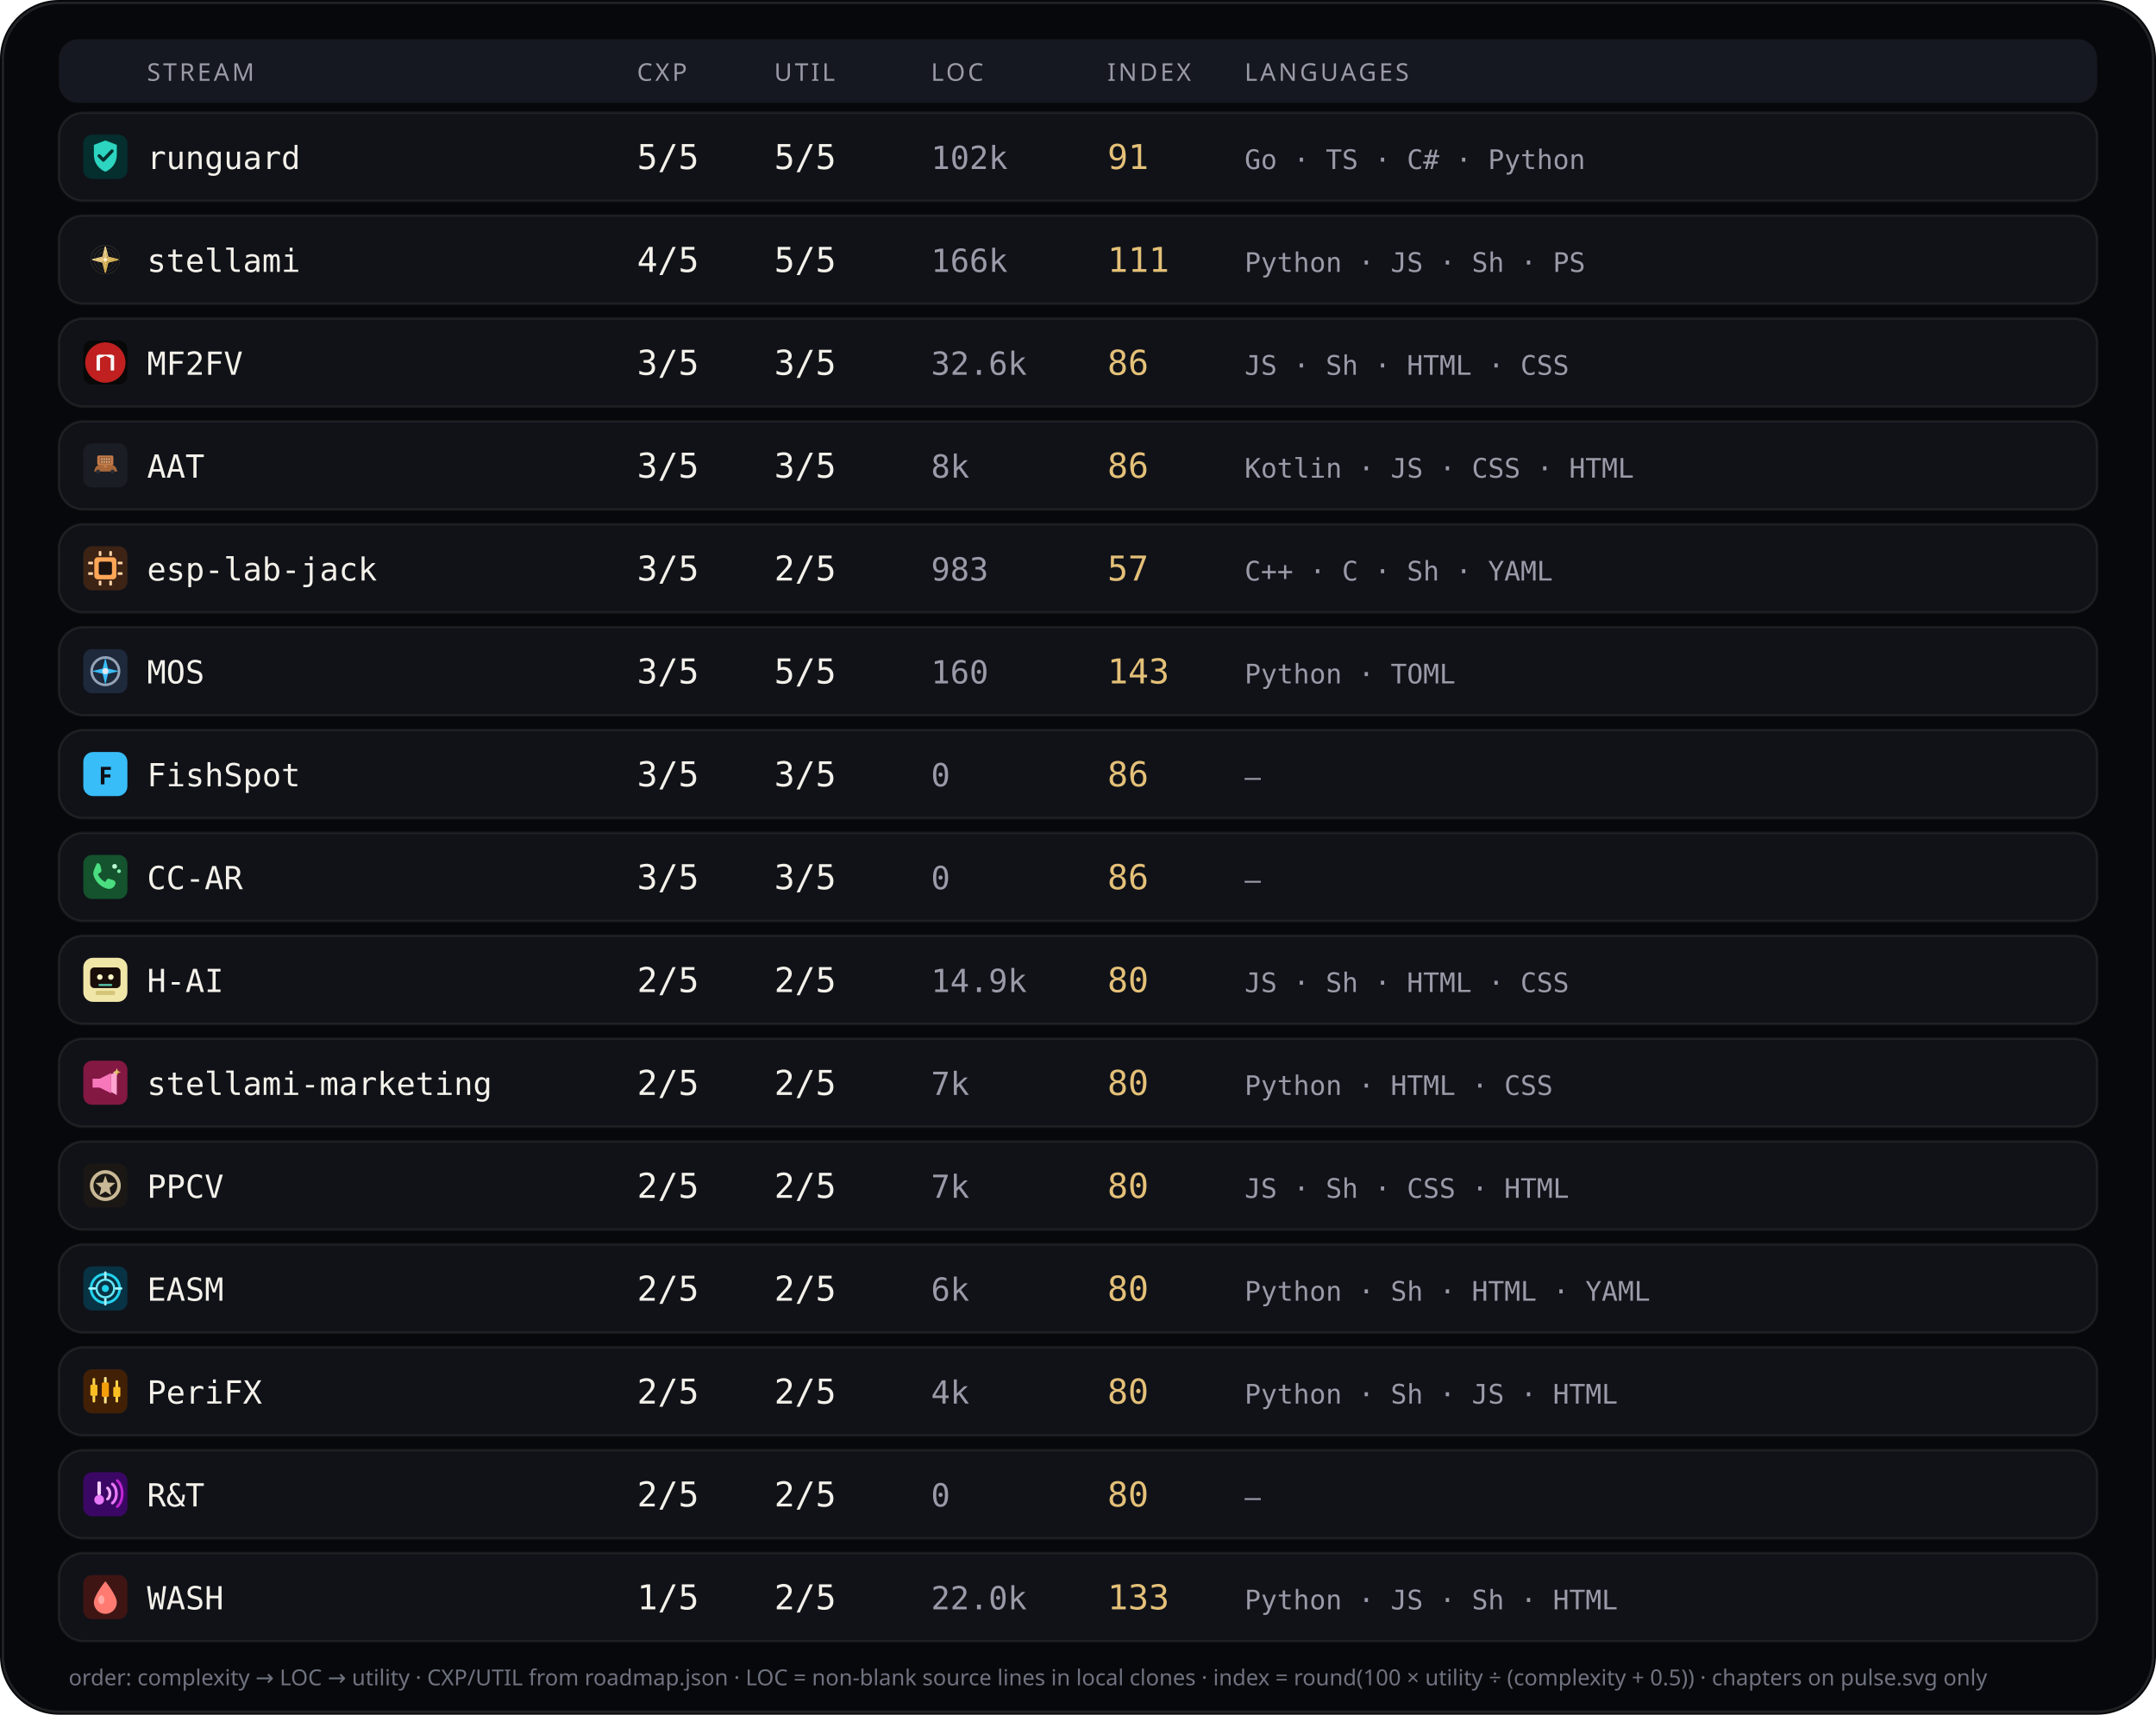
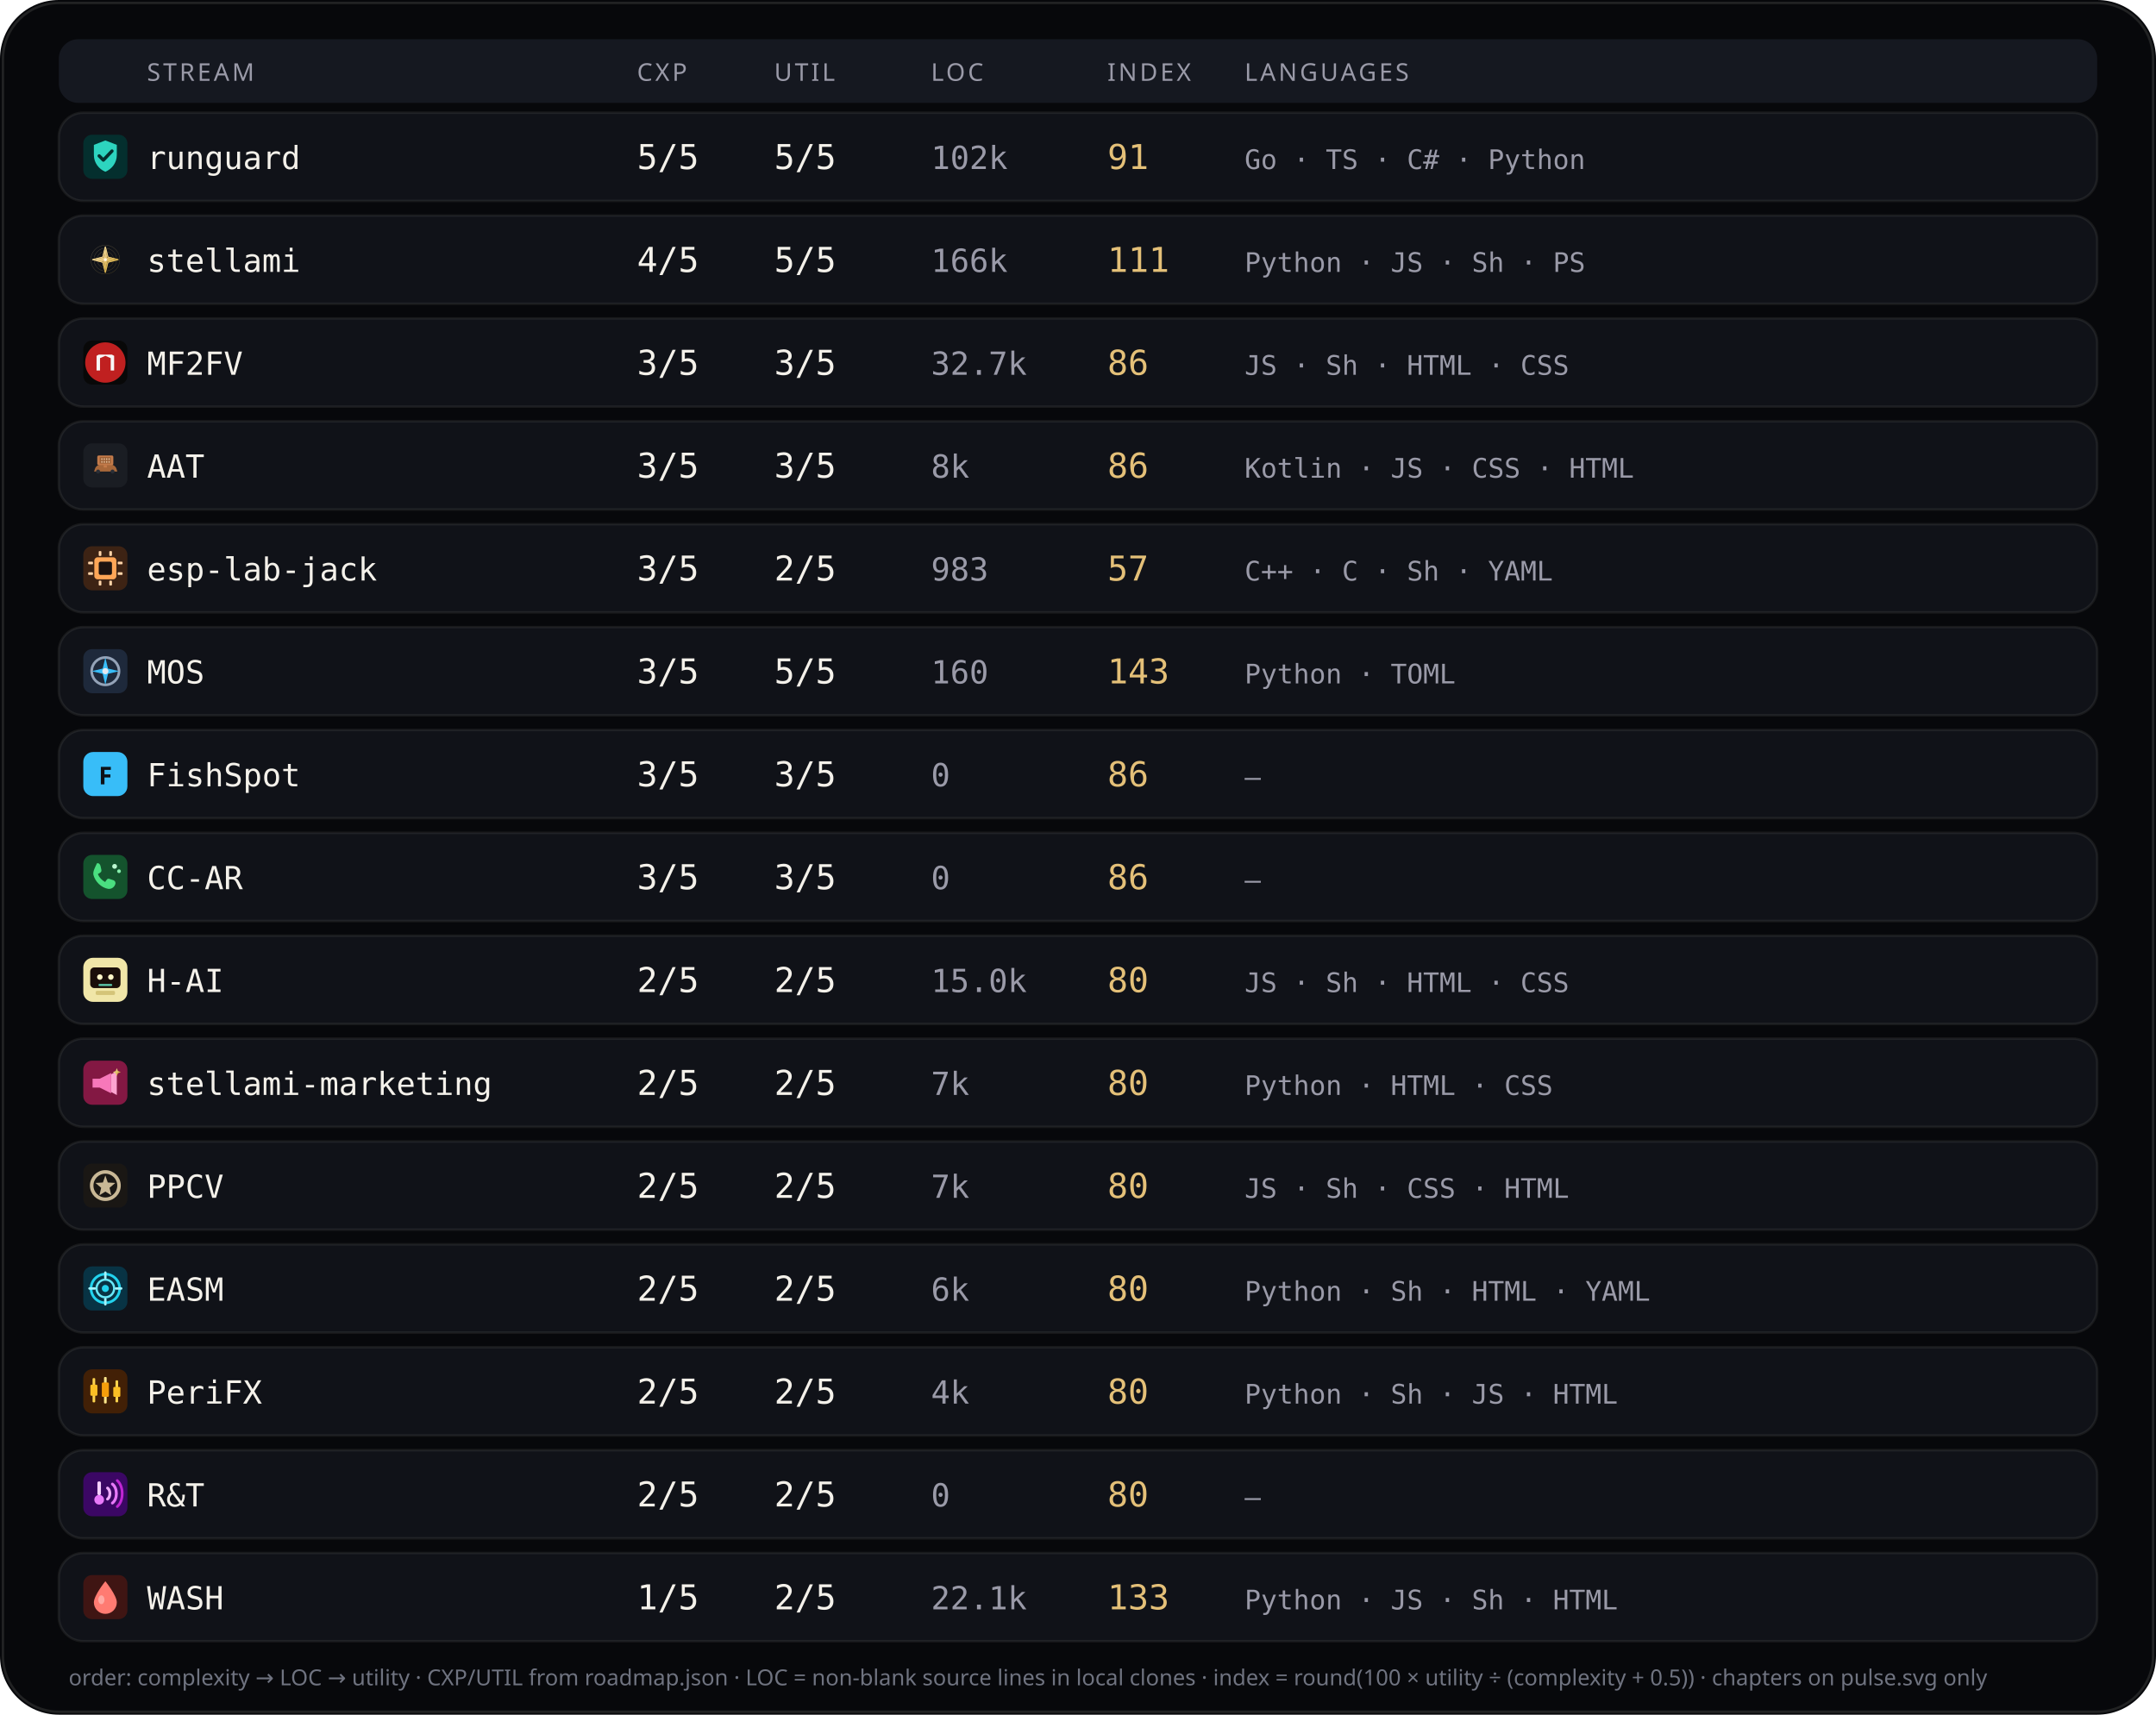
<svg xmlns="http://www.w3.org/2000/svg" viewBox="0 0 880 700" width="880" height="700" role="img" aria-label="Stream complexity utility languages">
  <rect width="880" height="700" rx="24" fill="#07080b" />
  <rect x="1.2" y="1.2" width="877.6" height="697.6" rx="22.8" fill="none" stroke="rgba(232,228,214,0.12)" />
  <rect x="24" y="16" width="832" height="26" rx="8" fill="#151820" />
  <text x="60" y="33" fill="#9a9aa8" font-size="10" font-family="ui-sans-serif, system-ui, sans-serif" letter-spacing="1.1">STREAM</text>
  <text x="260" y="33" fill="#9a9aa8" font-size="10" font-family="ui-sans-serif, system-ui, sans-serif" letter-spacing="1.1">CXP</text>
  <text x="316" y="33" fill="#9a9aa8" font-size="10" font-family="ui-sans-serif, system-ui, sans-serif" letter-spacing="1.1">UTIL</text>
  <text x="380" y="33" fill="#9a9aa8" font-size="10" font-family="ui-sans-serif, system-ui, sans-serif" letter-spacing="1.1">LOC</text>
  <text x="452" y="33" fill="#9a9aa8" font-size="10" font-family="ui-sans-serif, system-ui, sans-serif" letter-spacing="1.1">INDEX</text>
  <text x="508" y="33" fill="#9a9aa8" font-size="10" font-family="ui-sans-serif, system-ui, sans-serif" letter-spacing="1.1">LANGUAGES</text>
  <rect x="24" y="46" width="832" height="36" rx="10" fill="#101218" stroke="rgba(232,228,214,0.08)" />
  <g id="stream_logo_runguard" class="stream_logo" data-stream="runguard" transform="translate(34.0,55.0) scale(0.9)" opacity="1.0">
    <rect width="20" height="20" rx="4" fill="#042f2e" />
    <path fill="#2dd4bf" d="M10 2.6 L15.2 4.6 V9.2 C15.2 12.8 12.9 15.6 10 16.8 C7.1 15.6 4.8 12.8 4.8 9.2 V4.6 Z" />
    <path fill="none" stroke="#042f2e" stroke-width="1.5" stroke-linecap="round" stroke-linejoin="round" d="M7.2 9.6 L9.1 11.5 L13 7.4" />
  </g>
  <use class="stream_logo" data-stream="runguard" href="#stream_logo_runguard" x="34.0" y="55.0" width="18" height="18" opacity="0" />
  <text x="60" y="69" fill="#f4f1ea" font-size="13" font-family="ui-monospace, SFMono-Regular, monospace">runguard</text>
  <text x="260" y="69" fill="#f4f1ea" font-size="14" font-family="ui-monospace, SFMono-Regular, monospace">5/5</text>
  <text x="316" y="69" fill="#f4f1ea" font-size="14" font-family="ui-monospace, SFMono-Regular, monospace">5/5</text>
  <text x="380" y="69" fill="#9a9aa8" font-size="13" font-family="ui-monospace, SFMono-Regular, monospace">102k</text>
  <text x="452" y="69" fill="#e4c078" font-size="14" font-family="ui-monospace, SFMono-Regular, monospace">91</text>
  <text x="508" y="69" fill="#9a9aa8" font-size="11" font-family="ui-monospace, SFMono-Regular, monospace">Go · TS · C# · Python</text>
  <rect x="24" y="88" width="832" height="36" rx="10" fill="#101218" stroke="rgba(232,228,214,0.08)" />
  <g id="stream_logo_stellami" class="stream_logo" data-stream="stellami" transform="translate(34.0,97.0) scale(0.9)" opacity="1.0">
    <g transform="translate(-0 -0) scale(0.0390625 0.0390625)">
      <defs>
        <linearGradient id="stream_logo_stellami-gold" x1="0%" y1="0%" x2="100%" y2="100%">
          <stop offset="0%" stop-color="#f5e6a8" />
          <stop offset="45%" stop-color="#e8c57a" />
          <stop offset="100%" stop-color="#c9a227" />
        </linearGradient>
        <filter id="stream_logo_stellami-glow" x="-40%" y="-40%" width="180%" height="180%">
          <feGaussianBlur stdDeviation="6" result="b" />
          <feMerge>
            <feMergeNode in="b" />
            <feMergeNode in="SourceGraphic" />
          </feMerge>
        </filter>
      </defs>
      <g fill="none" stroke="url(#stream_logo_stellami-gold)" stroke-width="2.2" opacity=".55">
        <circle cx="256" cy="256" r="168" />
        <circle cx="256" cy="256" r="132" />
        <circle cx="256" cy="256" r="96" />
      </g>
      <g stroke="url(#stream_logo_stellami-gold)" stroke-width="1.4" opacity=".35">
        <line x1="256" y1="88" x2="256" y2="424" />
        <line x1="88" y1="256" x2="424" y2="256" />
      </g>
      <g filter="url(#stream_logo_stellami-glow)" stroke="url(#stream_logo_stellami-gold)" stroke-width="10" stroke-linecap="round" stroke-linejoin="round">
        <path d="M256 108 L286 226 L404 256 L286 286 L256 404 L226 286 L108 256 L226 226 Z" fill="none" />
        <path d="M256 148 L272 236 L360 256 L272 276 L256 364 L240 276 L152 256 L240 236 Z" fill="url(#stream_logo_stellami-gold)" opacity=".92" />
      </g>
      <circle cx="256" cy="256" r="18" fill="#fff8e8" opacity=".95" />
    </g>
  </g>
  <use class="stream_logo" data-stream="stellami" href="#stream_logo_stellami" x="34.0" y="97.0" width="18" height="18" opacity="0" />
  <text x="60" y="111" fill="#f4f1ea" font-size="13" font-family="ui-monospace, SFMono-Regular, monospace">stellami</text>
  <text x="260" y="111" fill="#f4f1ea" font-size="14" font-family="ui-monospace, SFMono-Regular, monospace">4/5</text>
  <text x="316" y="111" fill="#f4f1ea" font-size="14" font-family="ui-monospace, SFMono-Regular, monospace">5/5</text>
  <text x="380" y="111" fill="#9a9aa8" font-size="13" font-family="ui-monospace, SFMono-Regular, monospace">166k</text>
  <text x="452" y="111" fill="#e4c078" font-size="14" font-family="ui-monospace, SFMono-Regular, monospace">111</text>
  <text x="508" y="111" fill="#9a9aa8" font-size="11" font-family="ui-monospace, SFMono-Regular, monospace">Python · JS · Sh · PS</text>
  <rect x="24" y="130" width="832" height="36" rx="10" fill="#101218" stroke="rgba(232,228,214,0.08)" />
  <g id="stream_logo_mf2fv" class="stream_logo" data-stream="mf2fv" transform="translate(34.0,139.0) scale(0.9)" opacity="1.0">
    <rect width="20" height="20" rx="4" fill="#080808" />
    <circle cx="10" cy="10" r="9.15" fill="#c02020" />
    <path fill="#f8f8f8" d="M 6.016 13.594 L 6.016 6.953 L 7.031 6.406 L 12.969 6.406 L 13.984 6.953 L 13.984 13.594 L 12.422 13.594 L 12.422 8.008 L 10.000 6.953 L 7.578 8.008 L 7.578 13.594 Z" />
  </g>
  <use class="stream_logo" data-stream="mf2fv" href="#stream_logo_mf2fv" x="34.0" y="139.0" width="18" height="18" opacity="0" />
  <text x="60" y="153" fill="#f4f1ea" font-size="13" font-family="ui-monospace, SFMono-Regular, monospace">MF2FV</text>
  <text x="260" y="153" fill="#f4f1ea" font-size="14" font-family="ui-monospace, SFMono-Regular, monospace">3/5</text>
  <text x="316" y="153" fill="#f4f1ea" font-size="14" font-family="ui-monospace, SFMono-Regular, monospace">3/5</text>
-   <text x="380" y="153" fill="#9a9aa8" font-size="13" font-family="ui-monospace, SFMono-Regular, monospace">32.6k</text>
+   <text x="380" y="153" fill="#9a9aa8" font-size="13" font-family="ui-monospace, SFMono-Regular, monospace">32.7k</text>
  <text x="452" y="153" fill="#e4c078" font-size="14" font-family="ui-monospace, SFMono-Regular, monospace">86</text>
  <text x="508" y="153" fill="#9a9aa8" font-size="11" font-family="ui-monospace, SFMono-Regular, monospace">JS · Sh · HTML · CSS</text>
  <rect x="24" y="172" width="832" height="36" rx="10" fill="#101218" stroke="rgba(232,228,214,0.08)" />
  <g id="stream_logo_aat" class="stream_logo" data-stream="aat" transform="translate(34.0,181.0) scale(0.9)" opacity="1.0">
    <rect width="20" height="20" rx="4" fill="#1A1D23" />
    <g transform="translate(0.15 0.4) scale(0.182)">
      <path fill="#A8683A" d="M28,62 C30,54 38,50 48,49 L62,49 C72,50 80,54 82,62 L84,68 L26,68 Z" />
      <path fill="#8F5830" d="M40,50 L46,42 L60,42 L66,50 Z" />
      <path fill="#2A2E36" d="M36,68m-5,0a5,5 0,1,1 10,0a5,5 0,1,1 -10,0" />
      <path fill="#2A2E36" d="M72,68m-5,0a5,5 0,1,1 10,0a5,5 0,1,1 -10,0" />
      <path fill="#C47B4A" d="M38,28 L70,28 Q74,28 74,32 L74,48 Q74,52 70,52 L38,52 Q34,52 34,48 L34,32 Q34,28 38,28 Z" />
      <path fill="#9A5F35" d="M40,32h28v16H40z" />
      <path fill="#E8C4A0" d="M44,35h3v4h-3z" />
      <path fill="#E8C4A0" d="M50,35h3v4h-3z" />
      <path fill="#E8C4A0" d="M56,35h3v4h-3z" />
      <path fill="#E8C4A0" d="M62,35h3v4h-3z" />
      <path fill="#E8C4A0" d="M44,42h3v4h-3z" />
      <path fill="#E8C4A0" d="M50,42h3v4h-3z" />
      <path fill="#E8C4A0" d="M56,42h3v4h-3z" />
      <path fill="#E8C4A0" d="M62,42h3v4h-3z" />
      <path fill="#C47B4A" d="M50,52h8v6h-8z" />
    </g>
  </g>
  <use class="stream_logo" data-stream="aat" href="#stream_logo_aat" x="34.0" y="181.0" width="18" height="18" opacity="0" />
  <text x="60" y="195" fill="#f4f1ea" font-size="13" font-family="ui-monospace, SFMono-Regular, monospace">AAT</text>
  <text x="260" y="195" fill="#f4f1ea" font-size="14" font-family="ui-monospace, SFMono-Regular, monospace">3/5</text>
  <text x="316" y="195" fill="#f4f1ea" font-size="14" font-family="ui-monospace, SFMono-Regular, monospace">3/5</text>
  <text x="380" y="195" fill="#9a9aa8" font-size="13" font-family="ui-monospace, SFMono-Regular, monospace">8k</text>
  <text x="452" y="195" fill="#e4c078" font-size="14" font-family="ui-monospace, SFMono-Regular, monospace">86</text>
  <text x="508" y="195" fill="#9a9aa8" font-size="11" font-family="ui-monospace, SFMono-Regular, monospace">Kotlin · JS · CSS · HTML</text>
  <rect x="24" y="214" width="832" height="36" rx="10" fill="#101218" stroke="rgba(232,228,214,0.08)" />
  <g id="stream_logo_esp-lab-jack" class="stream_logo" data-stream="esp-lab-jack" transform="translate(34.0,223.0) scale(0.9)" opacity="1.0">
    <rect width="20" height="20" rx="4" fill="#3d2314" />
    <rect x="5" y="5" width="10" height="10" rx="1.5" fill="#ffa657" />
    <rect x="7" y="7" width="6" height="6" rx="0.8" fill="#1c1210" />
    <rect x="2.2" y="7" width="2.2" height="1.2" rx="0.3" fill="#ffd4a8" />
    <rect x="2.2" y="11.8" width="2.2" height="1.2" rx="0.3" fill="#ffd4a8" />
    <rect x="15.6" y="7" width="2.2" height="1.2" rx="0.3" fill="#ffd4a8" />
    <rect x="15.6" y="11.8" width="2.2" height="1.2" rx="0.3" fill="#ffd4a8" />
    <rect x="7" y="2.2" width="1.2" height="2.2" rx="0.3" fill="#ffd4a8" />
    <rect x="11.8" y="2.2" width="1.2" height="2.2" rx="0.3" fill="#ffd4a8" />
    <rect x="7" y="15.6" width="1.2" height="2.2" rx="0.3" fill="#ffd4a8" />
    <rect x="11.8" y="15.6" width="1.2" height="2.2" rx="0.3" fill="#ffd4a8" />
  </g>
  <use class="stream_logo" data-stream="esp-lab-jack" href="#stream_logo_esp-lab-jack" x="34.0" y="223.0" width="18" height="18" opacity="0" />
  <text x="60" y="237" fill="#f4f1ea" font-size="13" font-family="ui-monospace, SFMono-Regular, monospace">esp-lab-jack</text>
  <text x="260" y="237" fill="#f4f1ea" font-size="14" font-family="ui-monospace, SFMono-Regular, monospace">3/5</text>
  <text x="316" y="237" fill="#f4f1ea" font-size="14" font-family="ui-monospace, SFMono-Regular, monospace">2/5</text>
  <text x="380" y="237" fill="#9a9aa8" font-size="13" font-family="ui-monospace, SFMono-Regular, monospace">983</text>
  <text x="452" y="237" fill="#e4c078" font-size="14" font-family="ui-monospace, SFMono-Regular, monospace">57</text>
  <text x="508" y="237" fill="#9a9aa8" font-size="11" font-family="ui-monospace, SFMono-Regular, monospace">C++ · C · Sh · YAML</text>
  <rect x="24" y="256" width="832" height="36" rx="10" fill="#101218" stroke="rgba(232,228,214,0.08)" />
  <g id="stream_logo_mos" class="stream_logo" data-stream="mos" transform="translate(34.0,265.0) scale(0.9)" opacity="1.0">
    <rect width="20" height="20" rx="4" fill="#1e293b" />
    <circle cx="10" cy="10" r="6.2" fill="none" stroke="#94a3b8" stroke-width="1.2" />
    <path d="M10 3.8 L11.2 8.8 L16.2 10 L11.2 11.2 L10 16.2 L8.8 11.2 L3.8 10 L8.8 8.8 Z" fill="#38bdf8" />
    <circle cx="10" cy="10" r="1.4" fill="#e2e8f0" />
  </g>
  <use class="stream_logo" data-stream="mos" href="#stream_logo_mos" x="34.0" y="265.0" width="18" height="18" opacity="0" />
  <text x="60" y="279" fill="#f4f1ea" font-size="13" font-family="ui-monospace, SFMono-Regular, monospace">MOS</text>
  <text x="260" y="279" fill="#f4f1ea" font-size="14" font-family="ui-monospace, SFMono-Regular, monospace">3/5</text>
  <text x="316" y="279" fill="#f4f1ea" font-size="14" font-family="ui-monospace, SFMono-Regular, monospace">5/5</text>
  <text x="380" y="279" fill="#9a9aa8" font-size="13" font-family="ui-monospace, SFMono-Regular, monospace">160</text>
  <text x="452" y="279" fill="#e4c078" font-size="14" font-family="ui-monospace, SFMono-Regular, monospace">143</text>
  <text x="508" y="279" fill="#9a9aa8" font-size="11" font-family="ui-monospace, SFMono-Regular, monospace">Python · TOML</text>
  <rect x="24" y="298" width="832" height="36" rx="10" fill="#101218" stroke="rgba(232,228,214,0.08)" />
  <g id="stream_logo_fishspot" class="stream_logo" data-stream="fishspot" opacity="1.0">
    <rect x="34.0" y="307.0" width="18" height="18" rx="4" fill="#38bdf8" />
    <text x="43.0" y="320.2" text-anchor="middle" fill="#0d1117" font-size="10" font-family="ui-sans-serif, system-ui, sans-serif" font-weight="700">F</text>
  </g>
  <text x="60" y="321" fill="#f4f1ea" font-size="13" font-family="ui-monospace, SFMono-Regular, monospace">FishSpot</text>
  <text x="260" y="321" fill="#f4f1ea" font-size="14" font-family="ui-monospace, SFMono-Regular, monospace">3/5</text>
  <text x="316" y="321" fill="#f4f1ea" font-size="14" font-family="ui-monospace, SFMono-Regular, monospace">3/5</text>
  <text x="380" y="321" fill="#9a9aa8" font-size="13" font-family="ui-monospace, SFMono-Regular, monospace">0</text>
  <text x="452" y="321" fill="#e4c078" font-size="14" font-family="ui-monospace, SFMono-Regular, monospace">86</text>
  <text x="508" y="321" fill="#9a9aa8" font-size="11" font-family="ui-monospace, SFMono-Regular, monospace">—</text>
  <rect x="24" y="340" width="832" height="36" rx="10" fill="#101218" stroke="rgba(232,228,214,0.08)" />
  <g id="stream_logo_cc-ar" class="stream_logo" data-stream="cc-ar" transform="translate(34.0,349.0) scale(0.9)" opacity="1.0">
    <rect width="20" height="20" rx="4" fill="#14532d" />
    <path fill="#4ade80" d="M6.2 3.8 C7 3.6 7.6 4.2 7.8 5 L8.2 6.8 C8.3 7.4 8.1 7.8 7.6 8.1 L6.6 8.7 C7.2 10.2 8.4 11.5 9.9 12.3 L10.6 11.3 C10.9 10.8 11.4 10.7 11.9 10.9 L13.7 11.5 C14.4 11.8 14.8 12.5 14.5 13.3 C14.1 14.6 12.8 15.6 11.3 15.4 C8.2 14.9 5.4 12.2 4.6 9.1 C4.3 7.6 5.1 6.1 6.2 3.8 Z" />
    <circle cx="14.2" cy="5.2" r="1.1" fill="#bbf7d0" />
    <circle cx="16.2" cy="7.4" r="0.85" fill="#86efac" />
  </g>
  <use class="stream_logo" data-stream="cc-ar" href="#stream_logo_cc-ar" x="34.0" y="349.0" width="18" height="18" opacity="0" />
  <text x="60" y="363" fill="#f4f1ea" font-size="13" font-family="ui-monospace, SFMono-Regular, monospace">CC-AR</text>
  <text x="260" y="363" fill="#f4f1ea" font-size="14" font-family="ui-monospace, SFMono-Regular, monospace">3/5</text>
  <text x="316" y="363" fill="#f4f1ea" font-size="14" font-family="ui-monospace, SFMono-Regular, monospace">3/5</text>
  <text x="380" y="363" fill="#9a9aa8" font-size="13" font-family="ui-monospace, SFMono-Regular, monospace">0</text>
  <text x="452" y="363" fill="#e4c078" font-size="14" font-family="ui-monospace, SFMono-Regular, monospace">86</text>
  <text x="508" y="363" fill="#9a9aa8" font-size="11" font-family="ui-monospace, SFMono-Regular, monospace">—</text>
  <rect x="24" y="382" width="832" height="36" rx="10" fill="#101218" stroke="rgba(232,228,214,0.08)" />
  <g id="stream_logo_ccdpc" class="stream_logo" data-stream="ccdpc" transform="translate(34.0,391.0) scale(0.9)" opacity="1.0">
    <g transform="translate(-0 -0) scale(0.3125 0.3125)">
      <rect width="64" height="64" rx="14" fill="#f0e6a8" />
      <rect x="10" y="14" width="44" height="30" rx="6" fill="#1a0e0a" />
      <circle cx="24" cy="28" r="4" fill="#fff6c8" />
      <circle cx="40" cy="28" r="4" fill="#fff6c8" />
      <rect x="22" y="38" width="20" height="3" rx="1.5" fill="#5bc4a8" />
      <rect x="18" y="48" width="28" height="6" rx="2" fill="#d4c478" />
    </g>
  </g>
  <use class="stream_logo" data-stream="ccdpc" href="#stream_logo_ccdpc" x="34.0" y="391.0" width="18" height="18" opacity="0" />
  <text x="60" y="405" fill="#f4f1ea" font-size="13" font-family="ui-monospace, SFMono-Regular, monospace">H-AI</text>
  <text x="260" y="405" fill="#f4f1ea" font-size="14" font-family="ui-monospace, SFMono-Regular, monospace">2/5</text>
  <text x="316" y="405" fill="#f4f1ea" font-size="14" font-family="ui-monospace, SFMono-Regular, monospace">2/5</text>
-   <text x="380" y="405" fill="#9a9aa8" font-size="13" font-family="ui-monospace, SFMono-Regular, monospace">14.9k</text>
+   <text x="380" y="405" fill="#9a9aa8" font-size="13" font-family="ui-monospace, SFMono-Regular, monospace">15.0k</text>
  <text x="452" y="405" fill="#e4c078" font-size="14" font-family="ui-monospace, SFMono-Regular, monospace">80</text>
  <text x="508" y="405" fill="#9a9aa8" font-size="11" font-family="ui-monospace, SFMono-Regular, monospace">JS · Sh · HTML · CSS</text>
  <rect x="24" y="424" width="832" height="36" rx="10" fill="#101218" stroke="rgba(232,228,214,0.08)" />
  <g id="stream_logo_stellami-marketing" class="stream_logo" data-stream="stellami-marketing" transform="translate(34.0,433.0) scale(0.9)" opacity="1.0">
    <defs>
      <linearGradient id="stream_logo_stellami-marketing-smkt-gold" x1="0%" y1="0%" x2="100%" y2="100%">
        <stop offset="0%" stop-color="#f5e6a8" />
        <stop offset="100%" stop-color="#c9a227" />
      </linearGradient>
    </defs>
    <rect width="20" height="20" rx="4" fill="#831843" />
    <path fill="#f778ba" d="M4.2 8.2h3.2l5.2-2.6v9.2l-5.2-2.6H4.2z" />
    <path fill="#fda4d0" d="M12.6 6.2l2.6-1.4v10.8l-2.6-1.4z" />
    <path fill="url(#stream_logo_stellami-marketing-smkt-gold)" d="M15.2 3.4 L15.7 4.7 L17 5.2 L15.7 5.7 L15.2 7 L14.7 5.7 L13.4 5.2 L14.7 4.7 Z" />
  </g>
  <use class="stream_logo" data-stream="stellami-marketing" href="#stream_logo_stellami-marketing" x="34.0" y="433.0" width="18" height="18" opacity="0" />
  <text x="60" y="447" fill="#f4f1ea" font-size="13" font-family="ui-monospace, SFMono-Regular, monospace">stellami-marketing</text>
  <text x="260" y="447" fill="#f4f1ea" font-size="14" font-family="ui-monospace, SFMono-Regular, monospace">2/5</text>
  <text x="316" y="447" fill="#f4f1ea" font-size="14" font-family="ui-monospace, SFMono-Regular, monospace">2/5</text>
  <text x="380" y="447" fill="#9a9aa8" font-size="13" font-family="ui-monospace, SFMono-Regular, monospace">7k</text>
  <text x="452" y="447" fill="#e4c078" font-size="14" font-family="ui-monospace, SFMono-Regular, monospace">80</text>
  <text x="508" y="447" fill="#9a9aa8" font-size="11" font-family="ui-monospace, SFMono-Regular, monospace">Python · HTML · CSS</text>
  <rect x="24" y="466" width="832" height="36" rx="10" fill="#101218" stroke="rgba(232,228,214,0.08)" />
  <g id="stream_logo_ppcv" class="stream_logo" data-stream="ppcv" transform="translate(34.0,475.0) scale(0.9)" opacity="1.0">
    <rect width="20" height="20" rx="4" fill="#1a1714" />
    <circle cx="10" cy="10" r="6.2" fill="none" stroke="#c9b896" stroke-width="1.6" />
    <path fill="#c9b896" d="M10 5.4 L11.1 8.6 L14.5 8.8 L11.9 11 L12.7 14.4 L10 12.7 L7.3 14.4 L8.1 11 L5.5 8.8 L8.9 8.6 Z" />
  </g>
  <use class="stream_logo" data-stream="ppcv" href="#stream_logo_ppcv" x="34.0" y="475.0" width="18" height="18" opacity="0" />
  <text x="60" y="489" fill="#f4f1ea" font-size="13" font-family="ui-monospace, SFMono-Regular, monospace">PPCV</text>
  <text x="260" y="489" fill="#f4f1ea" font-size="14" font-family="ui-monospace, SFMono-Regular, monospace">2/5</text>
  <text x="316" y="489" fill="#f4f1ea" font-size="14" font-family="ui-monospace, SFMono-Regular, monospace">2/5</text>
  <text x="380" y="489" fill="#9a9aa8" font-size="13" font-family="ui-monospace, SFMono-Regular, monospace">7k</text>
  <text x="452" y="489" fill="#e4c078" font-size="14" font-family="ui-monospace, SFMono-Regular, monospace">80</text>
  <text x="508" y="489" fill="#9a9aa8" font-size="11" font-family="ui-monospace, SFMono-Regular, monospace">JS · Sh · CSS · HTML</text>
  <rect x="24" y="508" width="832" height="36" rx="10" fill="#101218" stroke="rgba(232,228,214,0.08)" />
  <g id="stream_logo_easm" class="stream_logo" data-stream="easm" transform="translate(34.0,517.0) scale(0.9)" opacity="1.0">
    <rect width="20" height="20" rx="4" fill="#083344" />
    <circle cx="10" cy="10" r="6.5" fill="none" stroke="#22d3ee" stroke-width="1.2" />
    <circle cx="10" cy="10" r="4" fill="none" stroke="#67e8f9" stroke-width="1" />
    <circle cx="10" cy="10" r="1.6" fill="#22d3ee" />
    <path d="M10 2.8 V5.2 M10 14.8 V17.2 M2.8 10 H5.2 M14.8 10 H17.2" stroke="#a5f3fc" stroke-width="1.1" stroke-linecap="round" />
  </g>
  <use class="stream_logo" data-stream="easm" href="#stream_logo_easm" x="34.0" y="517.0" width="18" height="18" opacity="0" />
  <text x="60" y="531" fill="#f4f1ea" font-size="13" font-family="ui-monospace, SFMono-Regular, monospace">EASM</text>
  <text x="260" y="531" fill="#f4f1ea" font-size="14" font-family="ui-monospace, SFMono-Regular, monospace">2/5</text>
  <text x="316" y="531" fill="#f4f1ea" font-size="14" font-family="ui-monospace, SFMono-Regular, monospace">2/5</text>
  <text x="380" y="531" fill="#9a9aa8" font-size="13" font-family="ui-monospace, SFMono-Regular, monospace">6k</text>
  <text x="452" y="531" fill="#e4c078" font-size="14" font-family="ui-monospace, SFMono-Regular, monospace">80</text>
  <text x="508" y="531" fill="#9a9aa8" font-size="11" font-family="ui-monospace, SFMono-Regular, monospace">Python · Sh · HTML · YAML</text>
  <rect x="24" y="550" width="832" height="36" rx="10" fill="#101218" stroke="rgba(232,228,214,0.08)" />
  <g id="stream_logo_peri" class="stream_logo" data-stream="peri" transform="translate(34.0,559.0) scale(0.9)" opacity="1.0">
    <rect width="20" height="20" rx="4" fill="#422006" />
    <rect x="4.2" y="4" width="1.2" height="11" rx="0.4" fill="#fcd34d" />
    <rect x="3.2" y="7" width="3.2" height="5" rx="0.5" fill="#fbbf24" />
    <rect x="9.4" y="3.5" width="1.2" height="12" rx="0.4" fill="#fde68a" />
    <rect x="8.4" y="6" width="3.2" height="6.5" rx="0.5" fill="#f59e0b" />
    <rect x="14.6" y="5" width="1.2" height="10" rx="0.4" fill="#fcd34d" />
    <rect x="13.6" y="8" width="3.2" height="4.5" rx="0.5" fill="#fbbf24" />
  </g>
  <use class="stream_logo" data-stream="peri" href="#stream_logo_peri" x="34.0" y="559.0" width="18" height="18" opacity="0" />
  <text x="60" y="573" fill="#f4f1ea" font-size="13" font-family="ui-monospace, SFMono-Regular, monospace">PeriFX</text>
  <text x="260" y="573" fill="#f4f1ea" font-size="14" font-family="ui-monospace, SFMono-Regular, monospace">2/5</text>
  <text x="316" y="573" fill="#f4f1ea" font-size="14" font-family="ui-monospace, SFMono-Regular, monospace">2/5</text>
  <text x="380" y="573" fill="#9a9aa8" font-size="13" font-family="ui-monospace, SFMono-Regular, monospace">4k</text>
  <text x="452" y="573" fill="#e4c078" font-size="14" font-family="ui-monospace, SFMono-Regular, monospace">80</text>
  <text x="508" y="573" fill="#9a9aa8" font-size="11" font-family="ui-monospace, SFMono-Regular, monospace">Python · Sh · JS · HTML</text>
  <rect x="24" y="592" width="832" height="36" rx="10" fill="#101218" stroke="rgba(232,228,214,0.08)" />
  <g id="stream_logo_rt" class="stream_logo" data-stream="rt" transform="translate(34.0,601.0) scale(0.9)" opacity="1.0">
    <rect width="20" height="20" rx="4" fill="#3b0764" />
    <circle cx="7.2" cy="12.5" r="2.2" fill="#e879f9" />
    <rect x="6.4" y="4.2" width="1.6" height="6.2" rx="0.6" fill="#f5d0fe" />
    <path d="M11 7.2 C12.4 8.2 12.4 11.2 11 12.2" fill="none" stroke="#f0abfc" stroke-width="1.3" stroke-linecap="round" />
    <path d="M13.2 5.4 C15.6 7.2 15.6 12.2 13.2 14" fill="none" stroke="#e879f9" stroke-width="1.3" stroke-linecap="round" />
    <path d="M15.4 3.8 C18.4 6.4 18.4 13 15.4 15.6" fill="none" stroke="#c026d3" stroke-width="1.2" stroke-linecap="round" />
  </g>
  <use class="stream_logo" data-stream="rt" href="#stream_logo_rt" x="34.0" y="601.0" width="18" height="18" opacity="0" />
  <text x="60" y="615" fill="#f4f1ea" font-size="13" font-family="ui-monospace, SFMono-Regular, monospace">R&amp;T</text>
  <text x="260" y="615" fill="#f4f1ea" font-size="14" font-family="ui-monospace, SFMono-Regular, monospace">2/5</text>
  <text x="316" y="615" fill="#f4f1ea" font-size="14" font-family="ui-monospace, SFMono-Regular, monospace">2/5</text>
  <text x="380" y="615" fill="#9a9aa8" font-size="13" font-family="ui-monospace, SFMono-Regular, monospace">0</text>
  <text x="452" y="615" fill="#e4c078" font-size="14" font-family="ui-monospace, SFMono-Regular, monospace">80</text>
  <text x="508" y="615" fill="#9a9aa8" font-size="11" font-family="ui-monospace, SFMono-Regular, monospace">—</text>
  <rect x="24" y="634" width="832" height="36" rx="10" fill="#101218" stroke="rgba(232,228,214,0.08)" />
  <g id="stream_logo_wash" class="stream_logo" data-stream="wash" transform="translate(34.0,643.0) scale(0.9)" opacity="1.0">
    <rect width="20" height="20" rx="4" fill="#3f1513" />
    <path fill="#ff7b72" d="M10 2.8 C10 2.8 15.2 9.2 15.2 12.4 A5.2 5.2 0 0 1 4.8 12.4 C4.8 9.2 10 2.8 10 2.8 Z" />
    <ellipse cx="8.2" cy="11.2" rx="1.4" ry="2" fill="#ffd0cc" opacity=".55" />
  </g>
  <use class="stream_logo" data-stream="wash" href="#stream_logo_wash" x="34.0" y="643.0" width="18" height="18" opacity="0" />
  <text x="60" y="657" fill="#f4f1ea" font-size="13" font-family="ui-monospace, SFMono-Regular, monospace">WASH</text>
  <text x="260" y="657" fill="#f4f1ea" font-size="14" font-family="ui-monospace, SFMono-Regular, monospace">1/5</text>
  <text x="316" y="657" fill="#f4f1ea" font-size="14" font-family="ui-monospace, SFMono-Regular, monospace">2/5</text>
-   <text x="380" y="657" fill="#9a9aa8" font-size="13" font-family="ui-monospace, SFMono-Regular, monospace">22.0k</text>
+   <text x="380" y="657" fill="#9a9aa8" font-size="13" font-family="ui-monospace, SFMono-Regular, monospace">22.1k</text>
  <text x="452" y="657" fill="#e4c078" font-size="14" font-family="ui-monospace, SFMono-Regular, monospace">133</text>
  <text x="508" y="657" fill="#9a9aa8" font-size="11" font-family="ui-monospace, SFMono-Regular, monospace">Python · JS · Sh · HTML</text>
  <text x="28" y="688" fill="#6f7380" font-size="9" font-family="ui-sans-serif, system-ui, sans-serif">order: complexity → LOC → utility · CXP/UTIL from roadmap.json · LOC = non-blank source lines in local clones · index = round(100 × utility ÷ (complexity + 0.5)) · chapters on pulse.svg only</text>
</svg>
